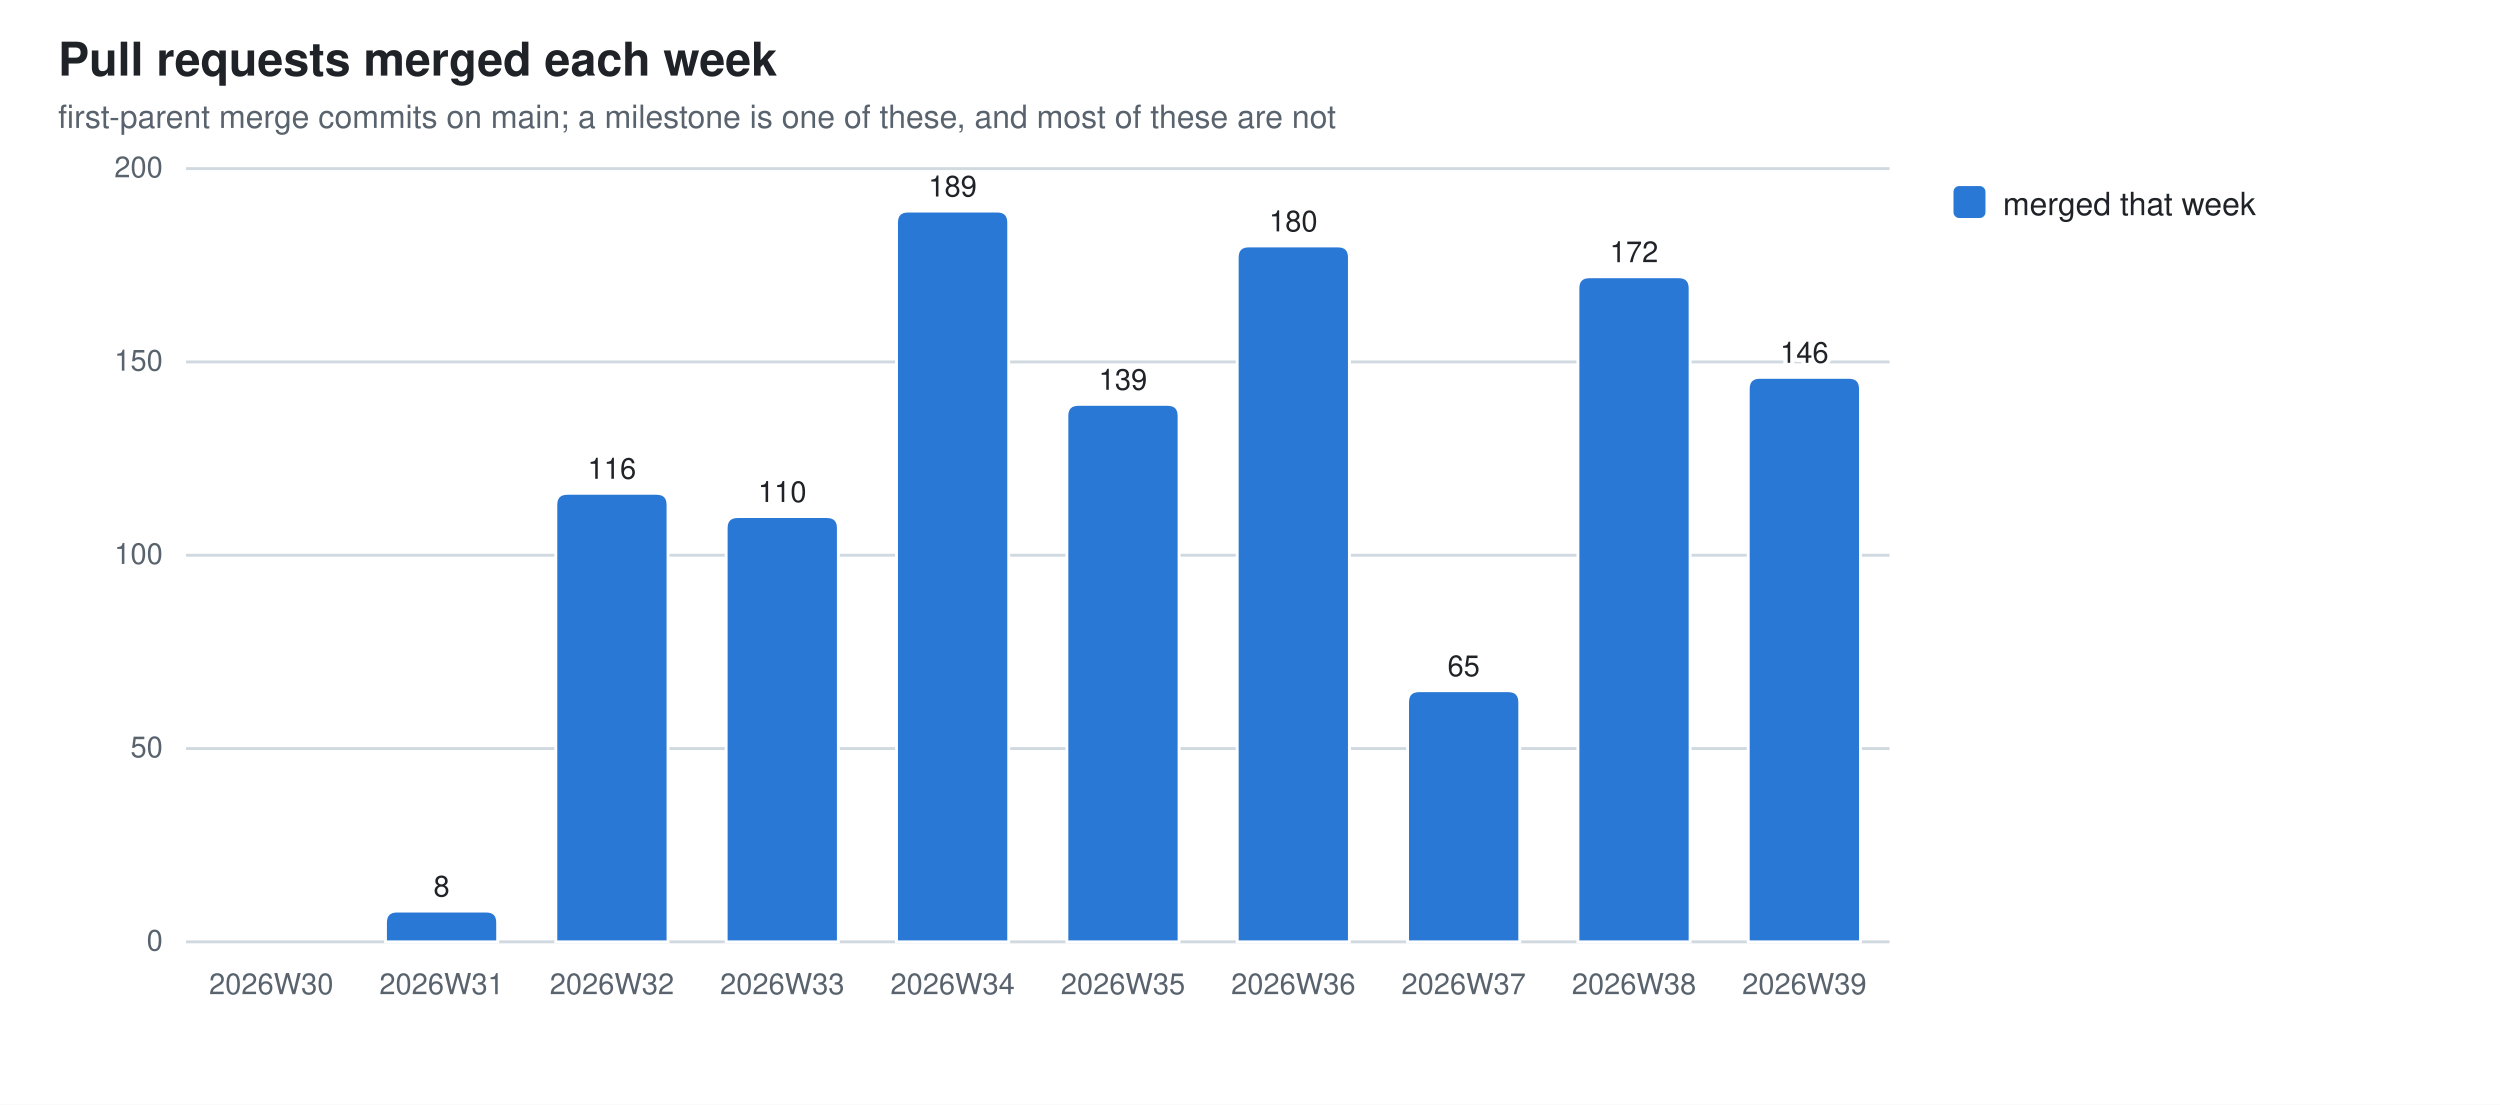
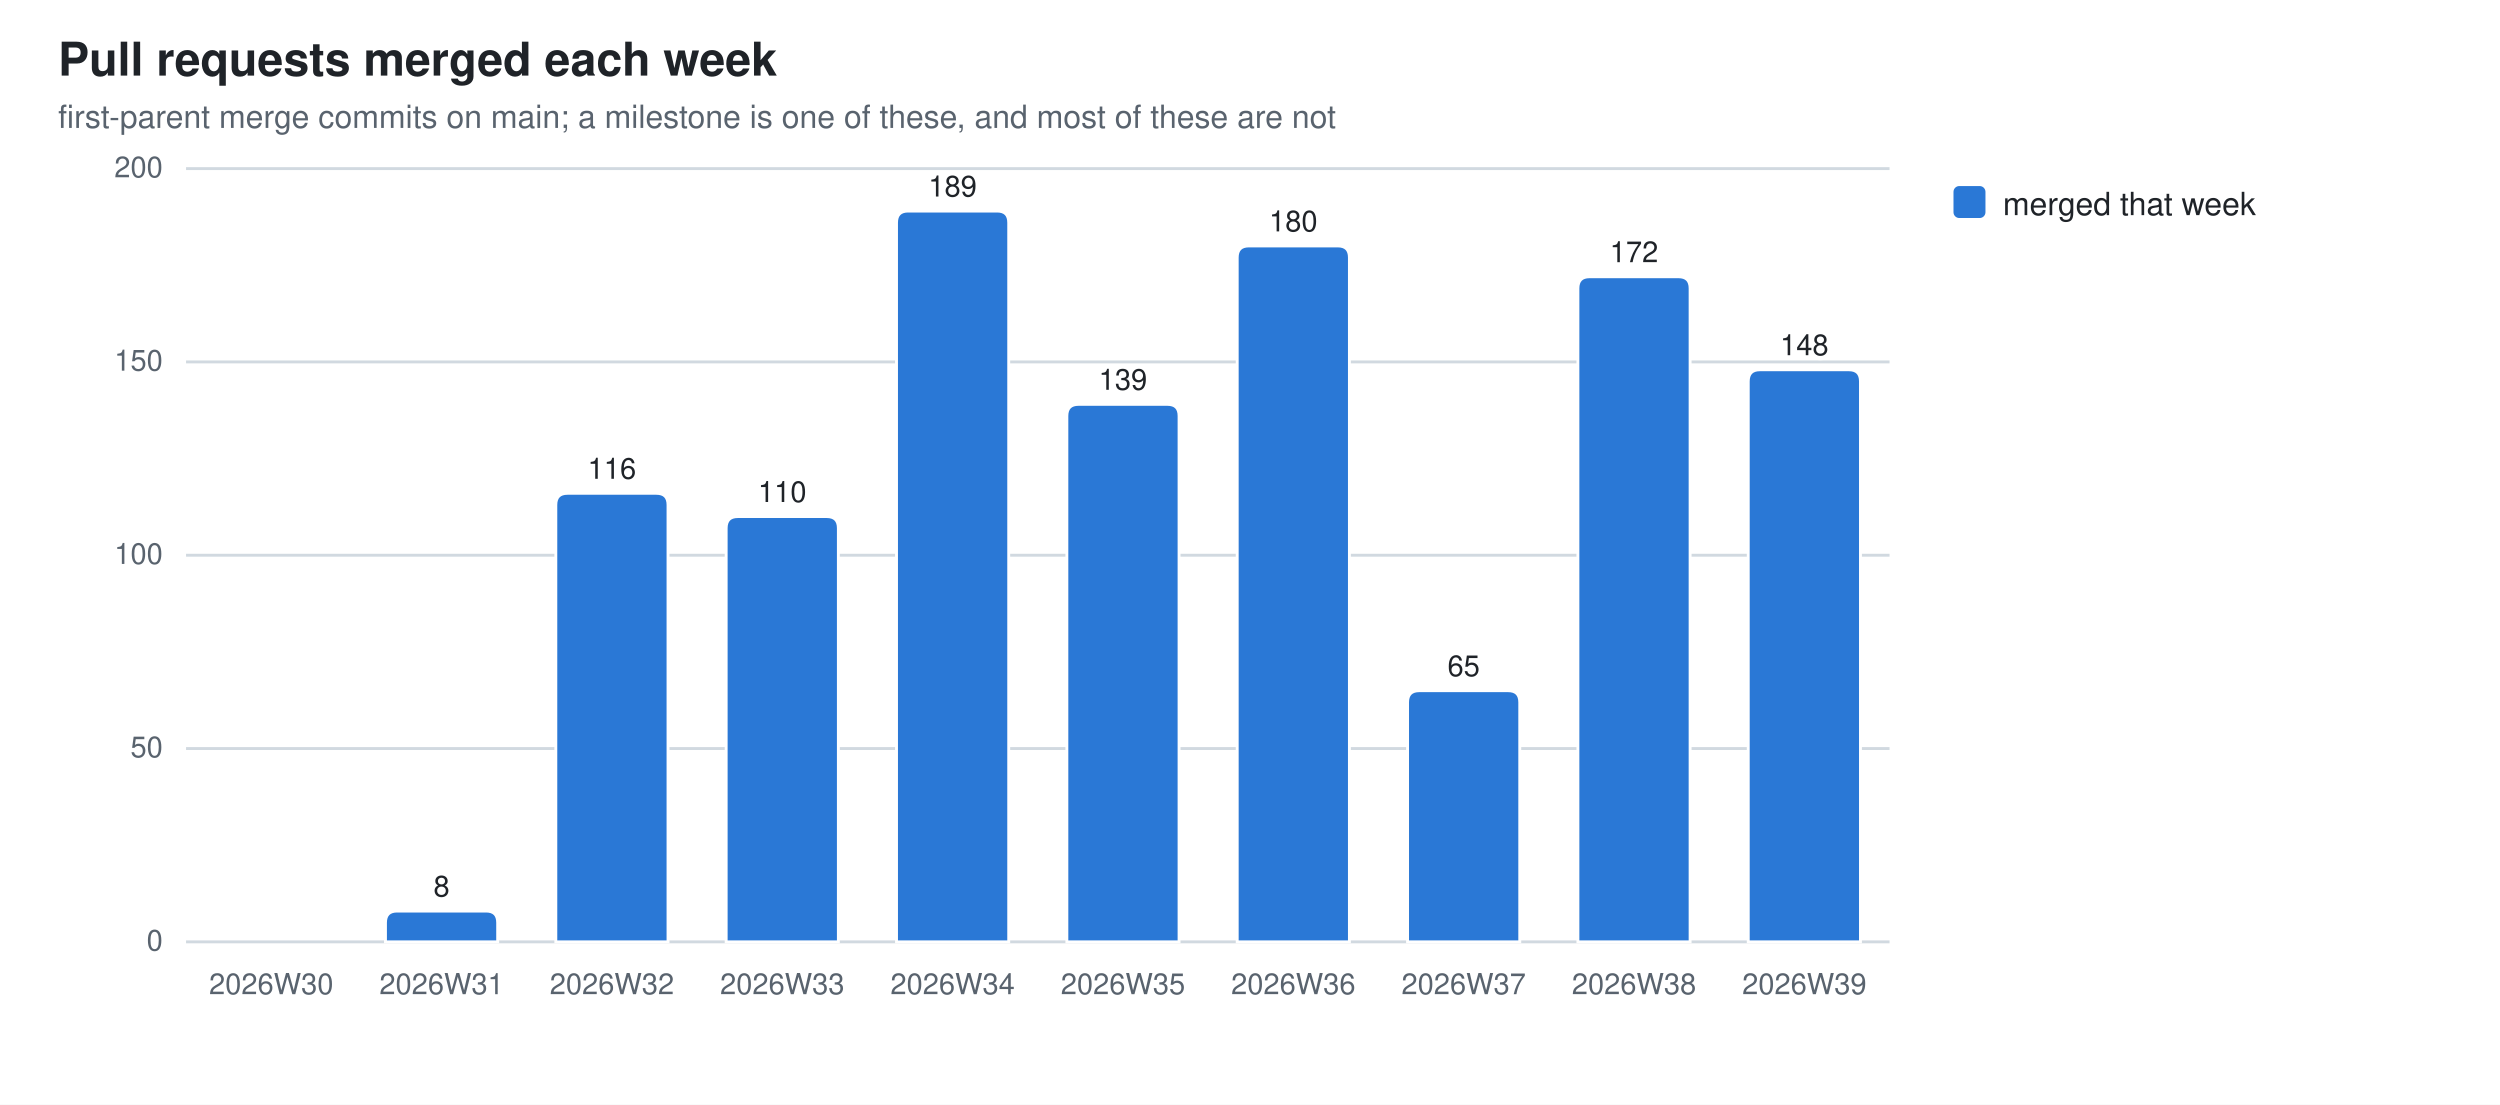
<svg xmlns="http://www.w3.org/2000/svg" width="860" height="380" viewBox="0 0 860 380" role="img" aria-label="Pull requests merged each week">
  <style>
  .bg{fill:#ffffff} .fg{fill:#1f2328} .mut{fill:#59636e} .grid{stroke:#d1d9e0}
  .seg{stroke:#ffffff;stroke-width:1}
  .val{paint-order:stroke;stroke:#ffffff;stroke-width:3px;stroke-linejoin:round}
  .s0{fill:#2a78d6}  .s1{fill:#eb6834}  .s2{fill:#1baf7a}  .s3{fill:#eda100}  .s4{fill:#e87ba4}  .s5{fill:#008300}  .s6{fill:#4a3aa7}  .s7{fill:#e34948}
  @media (prefers-color-scheme: dark){
    .bg{fill:#0d1117} .fg{fill:#e6edf3} .mut{fill:#9198a1} .grid{stroke:#30363d}
    .seg{stroke:#0d1117} .val{stroke:#0d1117} .s0{fill:#3987e5} .s1{fill:#d95926} .s2{fill:#199e70} .s3{fill:#c98500} .s4{fill:#d55181} .s5{fill:#008300} .s6{fill:#9085e9} .s7{fill:#e66767}}
  text{font-family:-apple-system,BlinkMacSystemFont,"Segoe UI",Helvetica,Arial,sans-serif}
</style>
  <rect class="bg" width="860" height="380" />
  <text class="fg" x="20" y="26" font-size="16" font-weight="600">Pull requests merged each week</text>
  <text class="mut" x="20" y="44" font-size="11">first-parent merge commits on main; a milestone is one of these, and most of these are not</text>
  <line class="grid" x1="64" y1="324.0" x2="650.0" y2="324.0" stroke-width="1" />
  <text class="mut" x="56" y="327.0" font-size="10" text-anchor="end">0</text>
  <line class="grid" x1="64" y1="257.5" x2="650.0" y2="257.5" stroke-width="1" />
  <text class="mut" x="56" y="260.5" font-size="10" text-anchor="end">50</text>
  <line class="grid" x1="64" y1="191.0" x2="650.0" y2="191.0" stroke-width="1" />
  <text class="mut" x="56" y="194.0" font-size="10" text-anchor="end">100</text>
  <line class="grid" x1="64" y1="124.5" x2="650.0" y2="124.5" stroke-width="1" />
  <text class="mut" x="56" y="127.5" font-size="10" text-anchor="end">150</text>
  <line class="grid" x1="64" y1="58.0" x2="650.0" y2="58.0" stroke-width="1" />
  <text class="mut" x="56" y="61.0" font-size="10" text-anchor="end">200</text>
  <text class="mut" x="93.3" y="342" font-size="10" text-anchor="middle">2026W30</text>
  <path class="seg s0" d="M132.6,324.0 V317.4 Q132.6,313.4 136.6,313.4 H167.2 Q171.2,313.4 171.2,317.4 V324.0 Z" />
  <text class="mut" x="151.9" y="342" font-size="10" text-anchor="middle">2026W31</text>
  <text class="fg val" x="151.9" y="308.4" font-size="10" text-anchor="middle">8</text>
  <path class="seg s0" d="M191.2,324.0 V173.7 Q191.2,169.7 195.2,169.7 H225.8 Q229.8,169.7 229.8,173.7 V324.0 Z" />
  <text class="mut" x="210.5" y="342" font-size="10" text-anchor="middle">2026W32</text>
  <text class="fg val" x="210.5" y="164.7" font-size="10" text-anchor="middle">116</text>
  <path class="seg s0" d="M249.8,324.0 V181.7 Q249.8,177.7 253.8,177.7 H284.4 Q288.4,177.7 288.4,181.7 V324.0 Z" />
  <text class="mut" x="269.1" y="342" font-size="10" text-anchor="middle">2026W33</text>
  <text class="fg val" x="269.1" y="172.7" font-size="10" text-anchor="middle">110</text>
  <path class="seg s0" d="M308.4,324.0 V76.6 Q308.4,72.6 312.4,72.6 H343.0 Q347.0,72.6 347.0,76.6 V324.0 Z" />
  <text class="mut" x="327.7" y="342" font-size="10" text-anchor="middle">2026W34</text>
  <text class="fg val" x="327.7" y="67.6" font-size="10" text-anchor="middle">189</text>
  <path class="seg s0" d="M367.0,324.0 V143.1 Q367.0,139.1 371.0,139.1 H401.6 Q405.6,139.1 405.6,143.1 V324.0 Z" />
  <text class="mut" x="386.3" y="342" font-size="10" text-anchor="middle">2026W35</text>
  <text class="fg val" x="386.3" y="134.1" font-size="10" text-anchor="middle">139</text>
  <path class="seg s0" d="M425.6,324.0 V88.6 Q425.6,84.6 429.6,84.6 H460.2 Q464.2,84.6 464.2,88.6 V324.0 Z" />
  <text class="mut" x="444.9" y="342" font-size="10" text-anchor="middle">2026W36</text>
  <text class="fg val" x="444.9" y="79.6" font-size="10" text-anchor="middle">180</text>
  <path class="seg s0" d="M484.2,324.0 V241.6 Q484.2,237.6 488.2,237.6 H518.8 Q522.8,237.6 522.8,241.6 V324.0 Z" />
  <text class="mut" x="503.5" y="342" font-size="10" text-anchor="middle">2026W37</text>
  <text class="fg val" x="503.5" y="232.6" font-size="10" text-anchor="middle">65</text>
  <path class="seg s0" d="M542.8,324.0 V99.2 Q542.8,95.2 546.8,95.2 H577.4 Q581.4,95.2 581.4,99.2 V324.0 Z" />
  <text class="mut" x="562.1" y="342" font-size="10" text-anchor="middle">2026W38</text>
  <text class="fg val" x="562.1" y="90.2" font-size="10" text-anchor="middle">172</text>
-   <path class="seg s0" d="M601.4,324.0 V133.8 Q601.4,129.8 605.4,129.8 H636.0 Q640.0,129.8 640.0,133.8 V324.0 Z" />
+   <path class="seg s0" d="M601.4,324.0 V131.2 Q601.4,127.2 605.4,127.2 H636.0 Q640.0,127.2 640.0,131.2 V324.0 Z" />
  <text class="mut" x="620.7" y="342" font-size="10" text-anchor="middle">2026W39</text>
-   <text class="fg val" x="620.7" y="124.8" font-size="10" text-anchor="middle">146</text>
+   <text class="fg val" x="620.7" y="122.2" font-size="10" text-anchor="middle">148</text>
  <rect class="s0" x="672" y="64" width="11" height="11" rx="2" />
  <text class="fg" y="74" font-size="11">
    <tspan x="689" dy="0">merged that week</tspan>
  </text>
</svg>
